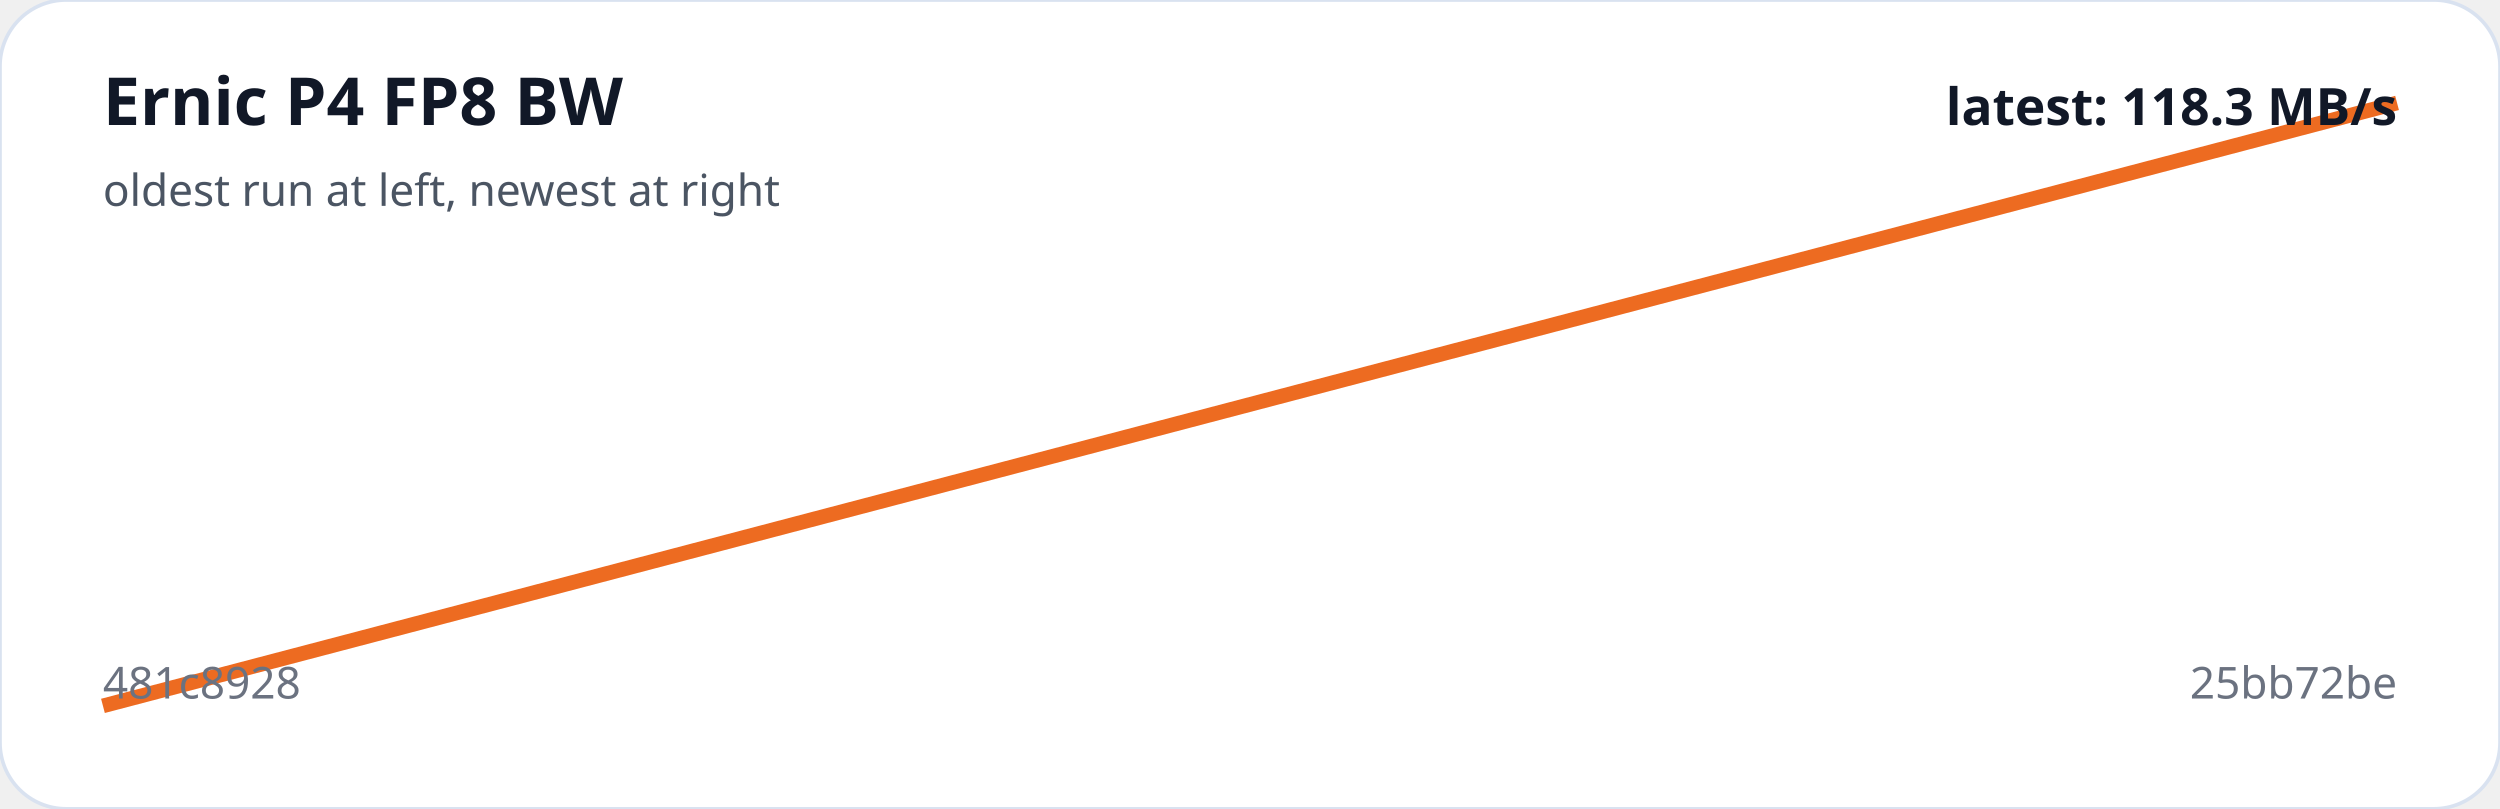
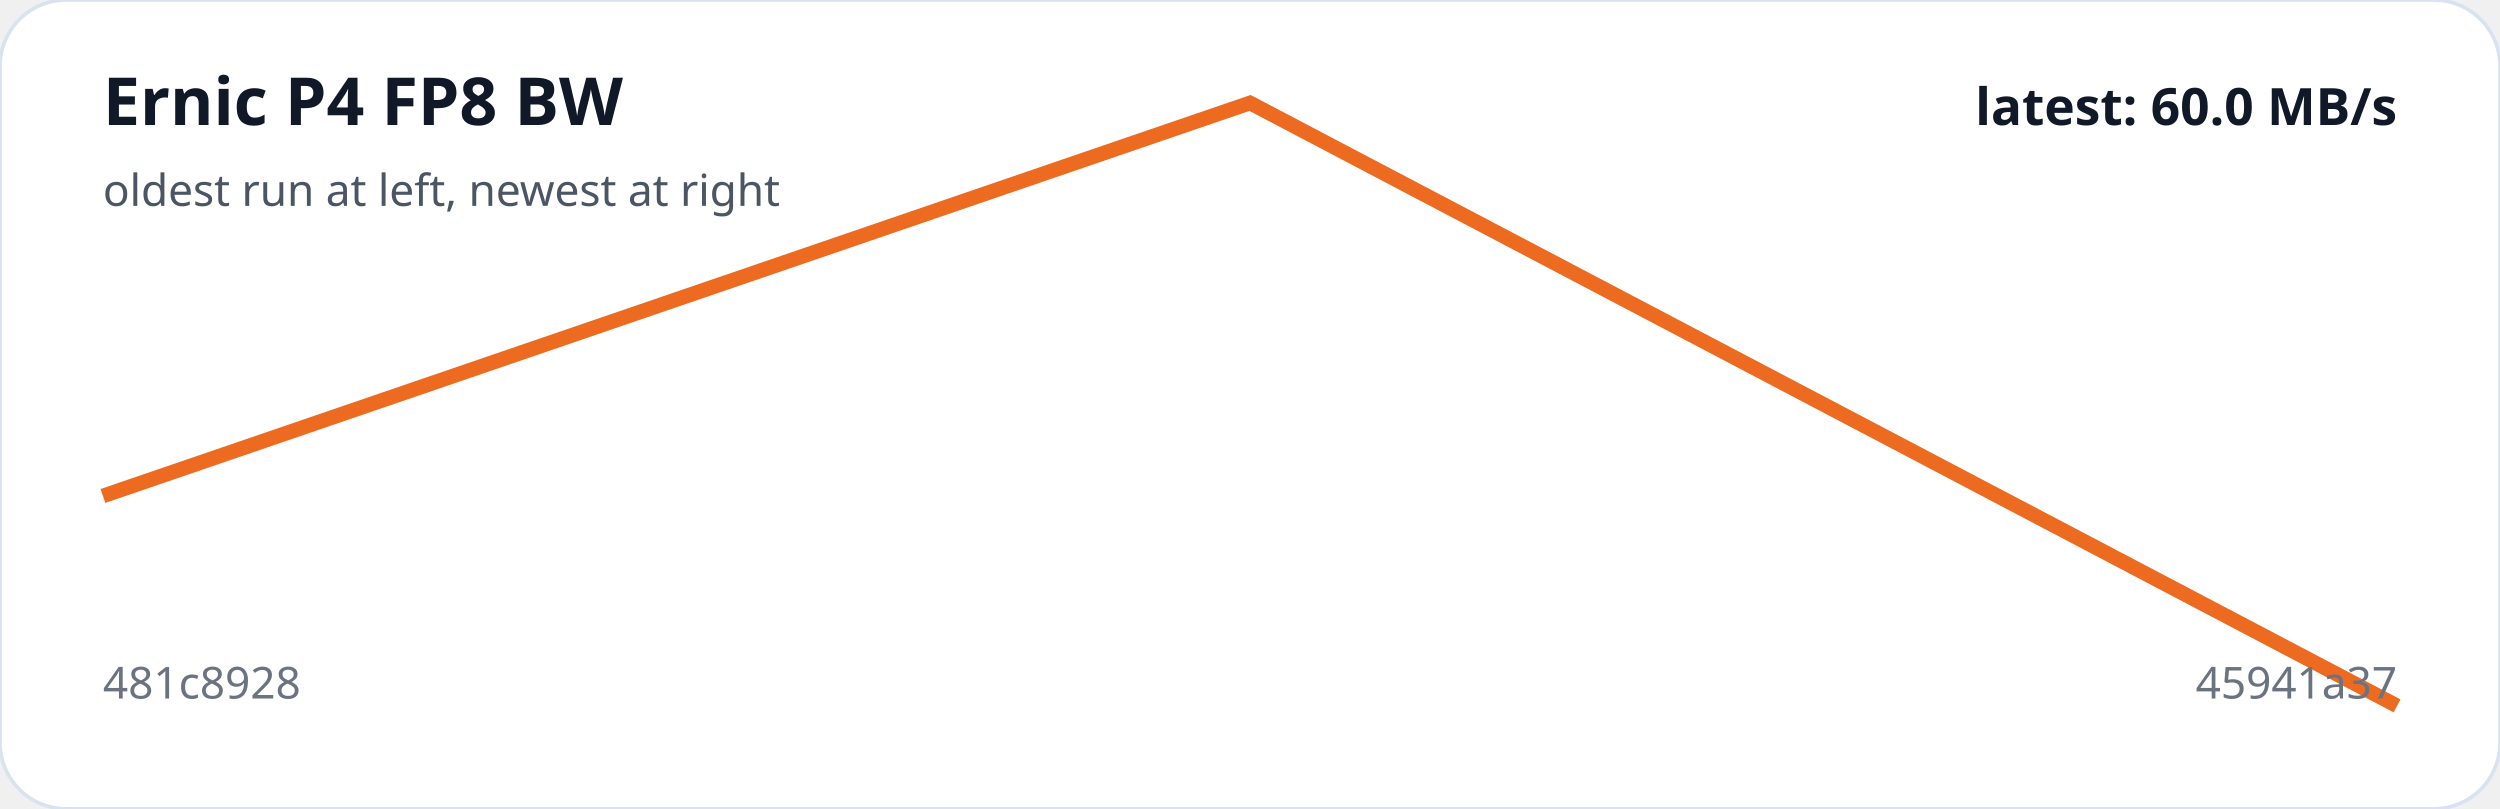
<svg xmlns="http://www.w3.org/2000/svg" viewBox="0 0 680 220" width="100%" role="img" aria-label="Ernic P4 FP8 BW trend">
  <rect width="100%" height="100%" rx="18" fill="#ffffff" stroke="#d9e2f0" />
-   <polyline fill="none" stroke="#ed6b21" stroke-width="4" points="28.0,192.0 652.0,28.0" />
+   <polyline fill="none" stroke="#ed6b21" stroke-width="4" points="28.0,134.9 340.0,28.0 652.0,192.0" />
  <text x="28" y="34" fill="#111827" font-family="system-ui,sans-serif" font-size="18" font-weight="700">Ernic P4 FP8 BW</text>
  <text x="28" y="56" fill="#4b5563" font-family="system-ui,sans-serif" font-size="12">oldest run at left, newest at right</text>
  <text x="28" y="190" fill="#6b7280" font-family="system-ui,sans-serif" font-size="12">481c8928</text>
-   <text x="652" y="190" text-anchor="end" fill="#6b7280" font-family="system-ui,sans-serif" font-size="12">25bb72be</text>
-   <text x="652" y="34" text-anchor="end" fill="#111827" font-family="system-ui,sans-serif" font-size="14" font-weight="700">latest: 118.3 MB/s</text>
+   <text x="652" y="190" text-anchor="end" fill="#6b7280" font-family="system-ui,sans-serif" font-size="12">45941a37</text>
+   <text x="652" y="34" text-anchor="end" fill="#111827" font-family="system-ui,sans-serif" font-size="14" font-weight="700">latest: 60.0 MB/s</text>
</svg>
